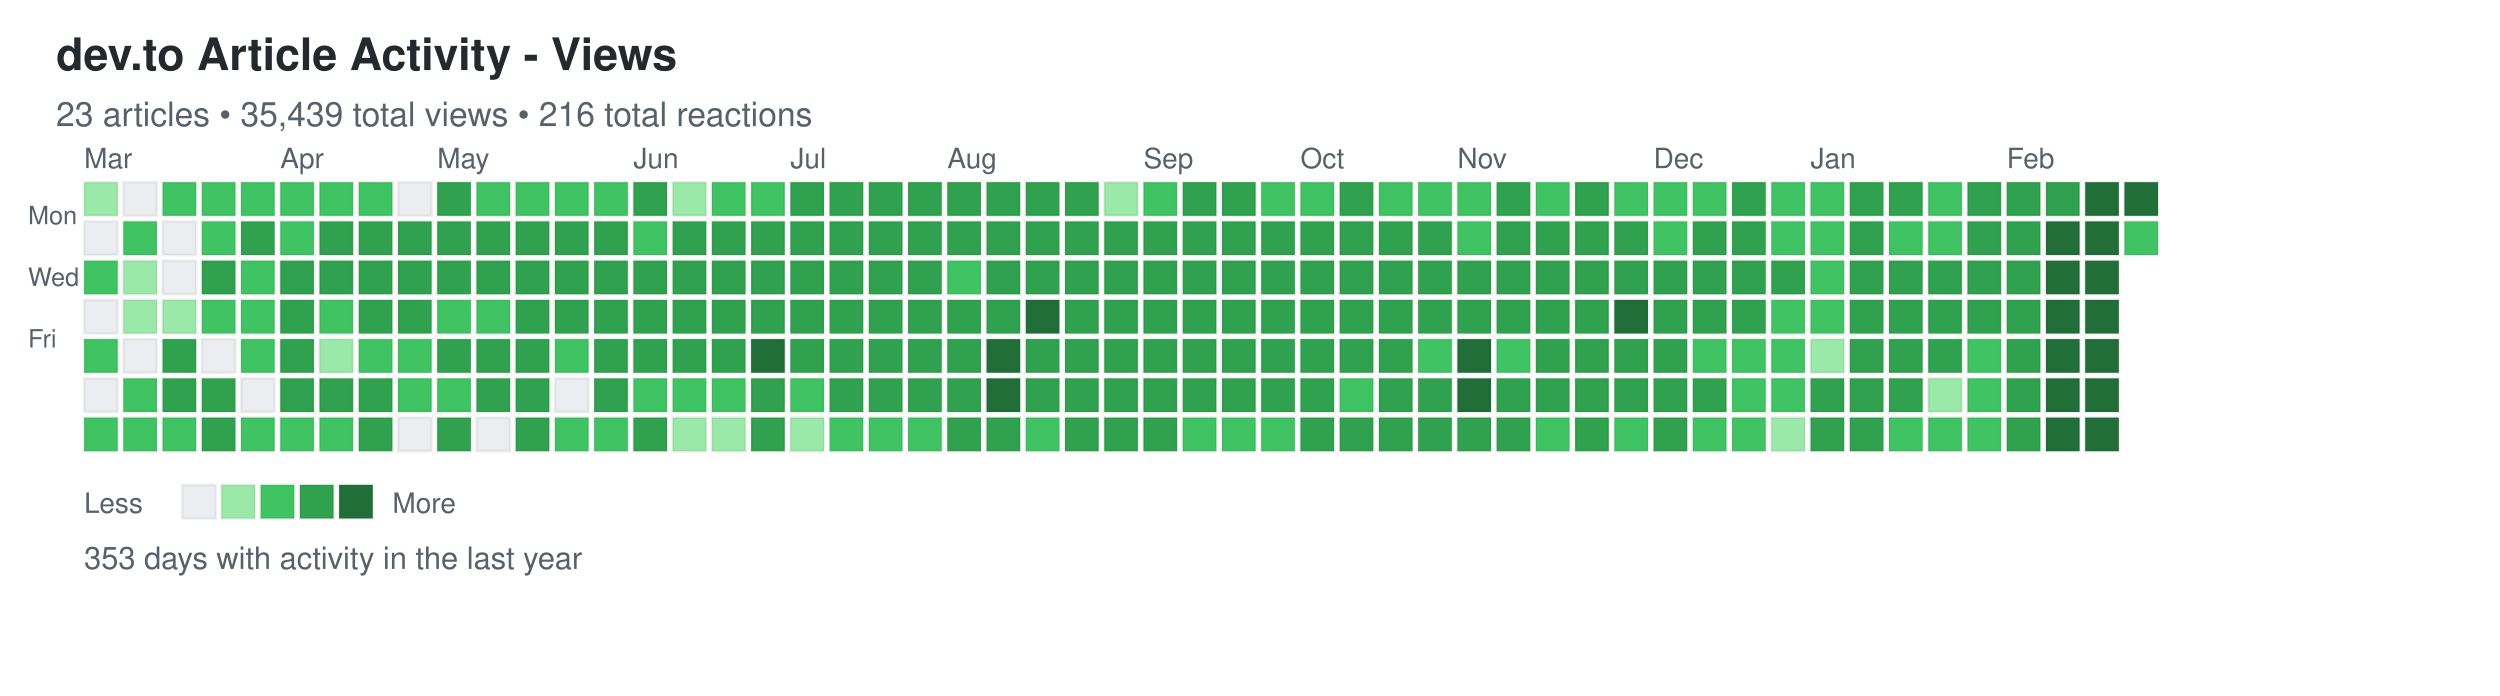
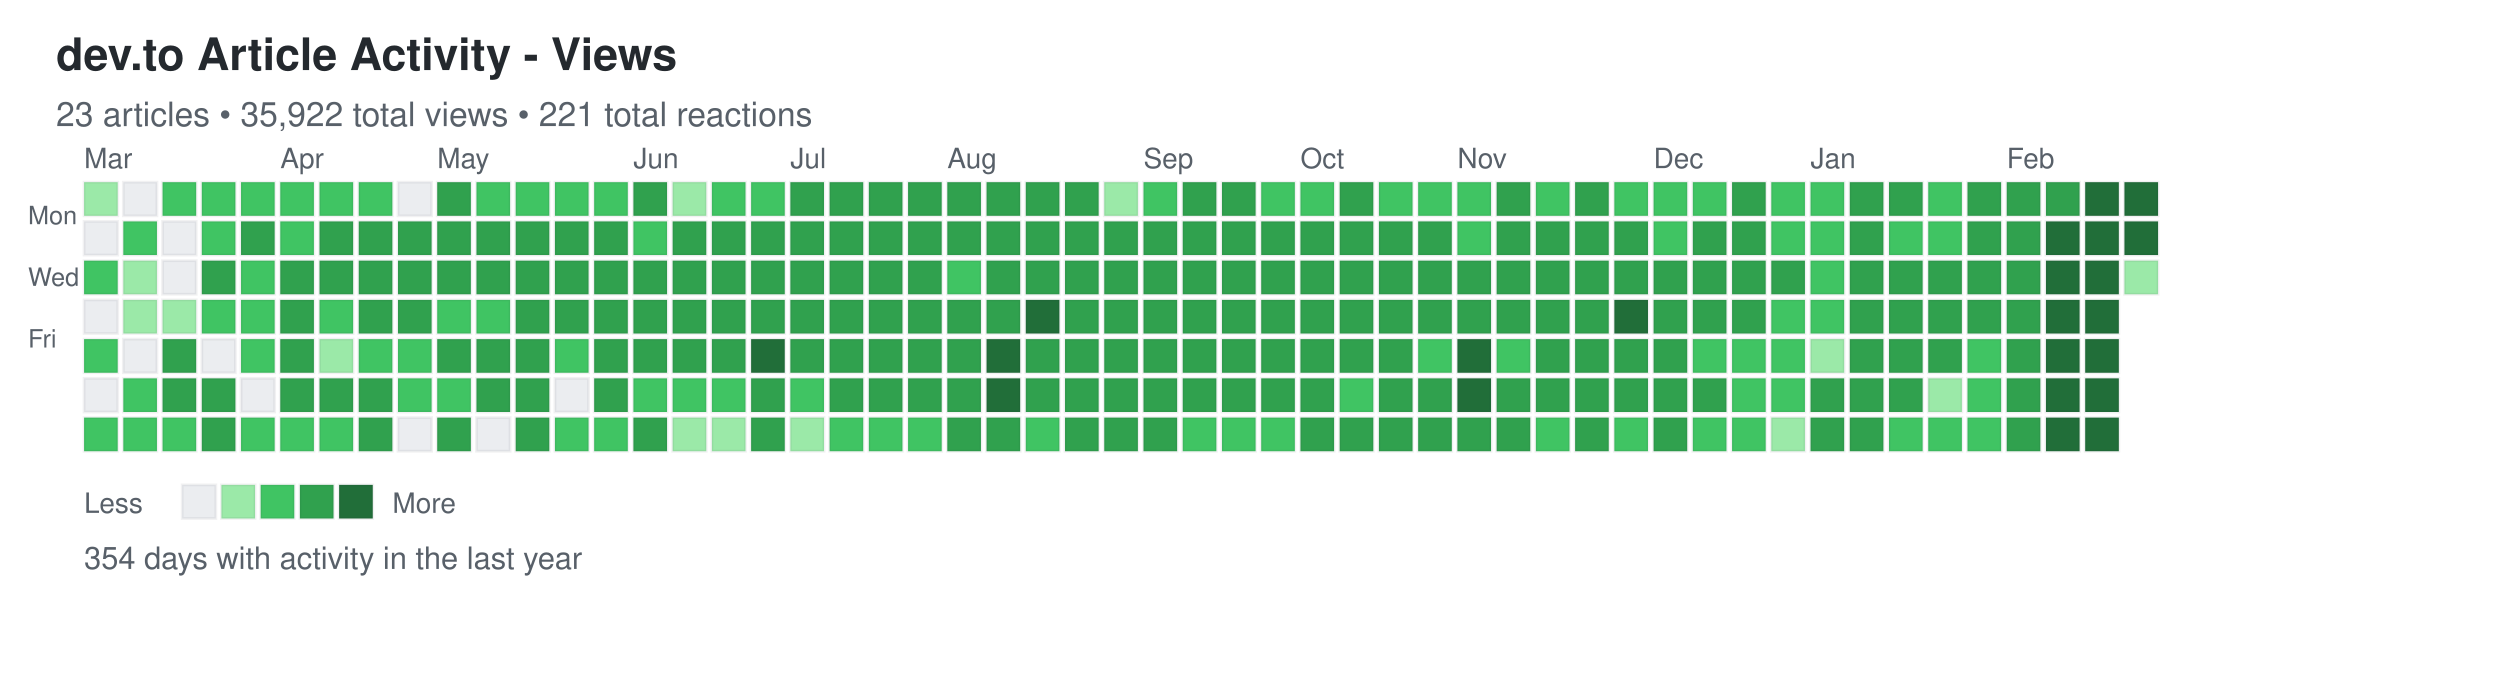
<svg xmlns="http://www.w3.org/2000/svg" width="892" height="248">
  <defs>
    <style>
.day { stroke: rgba(27,31,35,0.06); stroke-width: 1px; cursor: pointer; }
.day:hover { stroke: rgba(27,31,35,0.3); stroke-width: 2px; }
.month-label { font-family: -apple-system, BlinkMacSystemFont, "Segoe UI", Helvetica, Arial, sans-serif; font-size: 10px; fill: #586069; }
.day-label { font-family: -apple-system, BlinkMacSystemFont, "Segoe UI", Helvetica, Arial, sans-serif; font-size: 9px; fill: #586069; }
.title { font-family: -apple-system, BlinkMacSystemFont, "Segoe UI", Helvetica, Arial, sans-serif; font-size: 16px; font-weight: 600; fill: #24292e; }
.subtitle { font-family: -apple-system, BlinkMacSystemFont, "Segoe UI", Helvetica, Arial, sans-serif; font-size: 12px; fill: #586069; }
.stats { font-family: -apple-system, BlinkMacSystemFont, "Segoe UI", Helvetica, Arial, sans-serif; font-size: 11px; fill: #586069; }
.legend-text { font-family: -apple-system, BlinkMacSystemFont, "Segoe UI", Helvetica, Arial, sans-serif; font-size: 10px; fill: #586069; }
</style>
  </defs>
  <text x="20" y="25" class="title">dev.to Article Activity - Views</text>
-   <text x="20" y="45" class="subtitle">23 articles • 35,439 total views • 216 total reactions</text>
+   <text x="20" y="45" class="subtitle">23 articles • 35,922 total views • 221 total reactions</text>
  <text x="10" y="80" class="day-label">Mon</text>
  <text x="10" y="102" class="day-label">Wed</text>
  <text x="10" y="124" class="day-label">Fri</text>
  <rect x="30" y="65" width="12" height="12" fill="#9be9a8" class="day" data-date="2025-02-23" data-level="1" />
  <rect x="30" y="79" width="12" height="12" fill="#ebedf0" class="day" data-date="2025-02-24" data-level="0" />
  <rect x="30" y="93" width="12" height="12" fill="#40c463" class="day" data-date="2025-02-25" data-level="2" />
  <rect x="30" y="107" width="12" height="12" fill="#ebedf0" class="day" data-date="2025-02-26" data-level="0" />
  <rect x="30" y="121" width="12" height="12" fill="#40c463" class="day" data-date="2025-02-27" data-level="2" />
  <rect x="30" y="135" width="12" height="12" fill="#ebedf0" class="day" data-date="2025-02-28" data-level="0" />
  <rect x="30" y="149" width="12" height="12" fill="#40c463" class="day" data-date="2025-03-01" data-level="2" />
  <rect x="44" y="65" width="12" height="12" fill="#ebedf0" class="day" data-date="2025-03-02" data-level="0" />
  <rect x="44" y="79" width="12" height="12" fill="#40c463" class="day" data-date="2025-03-03" data-level="2" />
  <rect x="44" y="93" width="12" height="12" fill="#9be9a8" class="day" data-date="2025-03-04" data-level="1" />
  <rect x="44" y="107" width="12" height="12" fill="#9be9a8" class="day" data-date="2025-03-05" data-level="1" />
  <rect x="44" y="121" width="12" height="12" fill="#ebedf0" class="day" data-date="2025-03-06" data-level="0" />
  <rect x="44" y="135" width="12" height="12" fill="#40c463" class="day" data-date="2025-03-07" data-level="2" />
  <rect x="44" y="149" width="12" height="12" fill="#40c463" class="day" data-date="2025-03-08" data-level="2" />
  <rect x="58" y="65" width="12" height="12" fill="#40c463" class="day" data-date="2025-03-09" data-level="2" />
  <rect x="58" y="79" width="12" height="12" fill="#ebedf0" class="day" data-date="2025-03-10" data-level="0" />
  <rect x="58" y="93" width="12" height="12" fill="#ebedf0" class="day" data-date="2025-03-11" data-level="0" />
  <rect x="58" y="107" width="12" height="12" fill="#9be9a8" class="day" data-date="2025-03-12" data-level="1" />
  <rect x="58" y="121" width="12" height="12" fill="#30a14e" class="day" data-date="2025-03-13" data-level="3" />
  <rect x="58" y="135" width="12" height="12" fill="#30a14e" class="day" data-date="2025-03-14" data-level="3" />
  <rect x="58" y="149" width="12" height="12" fill="#40c463" class="day" data-date="2025-03-15" data-level="2" />
  <rect x="72" y="65" width="12" height="12" fill="#40c463" class="day" data-date="2025-03-16" data-level="2" />
  <rect x="72" y="79" width="12" height="12" fill="#40c463" class="day" data-date="2025-03-17" data-level="2" />
  <rect x="72" y="93" width="12" height="12" fill="#30a14e" class="day" data-date="2025-03-18" data-level="3" />
  <rect x="72" y="107" width="12" height="12" fill="#40c463" class="day" data-date="2025-03-19" data-level="2" />
  <rect x="72" y="121" width="12" height="12" fill="#ebedf0" class="day" data-date="2025-03-20" data-level="0" />
  <rect x="72" y="135" width="12" height="12" fill="#30a14e" class="day" data-date="2025-03-21" data-level="3" />
  <rect x="72" y="149" width="12" height="12" fill="#30a14e" class="day" data-date="2025-03-22" data-level="3" />
  <rect x="86" y="65" width="12" height="12" fill="#40c463" class="day" data-date="2025-03-23" data-level="2" />
  <rect x="86" y="79" width="12" height="12" fill="#30a14e" class="day" data-date="2025-03-24" data-level="3" />
  <rect x="86" y="93" width="12" height="12" fill="#40c463" class="day" data-date="2025-03-25" data-level="2" />
  <rect x="86" y="107" width="12" height="12" fill="#40c463" class="day" data-date="2025-03-26" data-level="2" />
  <rect x="86" y="121" width="12" height="12" fill="#40c463" class="day" data-date="2025-03-27" data-level="2" />
  <rect x="86" y="135" width="12" height="12" fill="#ebedf0" class="day" data-date="2025-03-28" data-level="0" />
  <rect x="86" y="149" width="12" height="12" fill="#40c463" class="day" data-date="2025-03-29" data-level="2" />
  <rect x="100" y="65" width="12" height="12" fill="#40c463" class="day" data-date="2025-03-30" data-level="2" />
  <rect x="100" y="79" width="12" height="12" fill="#40c463" class="day" data-date="2025-03-31" data-level="2" />
  <rect x="100" y="93" width="12" height="12" fill="#30a14e" class="day" data-date="2025-04-01" data-level="3" />
  <rect x="100" y="107" width="12" height="12" fill="#30a14e" class="day" data-date="2025-04-02" data-level="3" />
  <rect x="100" y="121" width="12" height="12" fill="#30a14e" class="day" data-date="2025-04-03" data-level="3" />
  <rect x="100" y="135" width="12" height="12" fill="#30a14e" class="day" data-date="2025-04-04" data-level="3" />
  <rect x="100" y="149" width="12" height="12" fill="#40c463" class="day" data-date="2025-04-05" data-level="2" />
  <rect x="114" y="65" width="12" height="12" fill="#40c463" class="day" data-date="2025-04-06" data-level="2" />
  <rect x="114" y="79" width="12" height="12" fill="#30a14e" class="day" data-date="2025-04-07" data-level="3" />
  <rect x="114" y="93" width="12" height="12" fill="#30a14e" class="day" data-date="2025-04-08" data-level="3" />
  <rect x="114" y="107" width="12" height="12" fill="#40c463" class="day" data-date="2025-04-09" data-level="2" />
  <rect x="114" y="121" width="12" height="12" fill="#9be9a8" class="day" data-date="2025-04-10" data-level="1" />
  <rect x="114" y="135" width="12" height="12" fill="#30a14e" class="day" data-date="2025-04-11" data-level="3" />
  <rect x="114" y="149" width="12" height="12" fill="#40c463" class="day" data-date="2025-04-12" data-level="2" />
  <rect x="128" y="65" width="12" height="12" fill="#40c463" class="day" data-date="2025-04-13" data-level="2" />
  <rect x="128" y="79" width="12" height="12" fill="#30a14e" class="day" data-date="2025-04-14" data-level="3" />
  <rect x="128" y="93" width="12" height="12" fill="#30a14e" class="day" data-date="2025-04-15" data-level="3" />
  <rect x="128" y="107" width="12" height="12" fill="#30a14e" class="day" data-date="2025-04-16" data-level="3" />
  <rect x="128" y="121" width="12" height="12" fill="#40c463" class="day" data-date="2025-04-17" data-level="2" />
  <rect x="128" y="135" width="12" height="12" fill="#30a14e" class="day" data-date="2025-04-18" data-level="3" />
  <rect x="128" y="149" width="12" height="12" fill="#30a14e" class="day" data-date="2025-04-19" data-level="3" />
  <rect x="142" y="65" width="12" height="12" fill="#ebedf0" class="day" data-date="2025-04-20" data-level="0" />
  <rect x="142" y="79" width="12" height="12" fill="#30a14e" class="day" data-date="2025-04-21" data-level="3" />
  <rect x="142" y="93" width="12" height="12" fill="#30a14e" class="day" data-date="2025-04-22" data-level="3" />
  <rect x="142" y="107" width="12" height="12" fill="#30a14e" class="day" data-date="2025-04-23" data-level="3" />
  <rect x="142" y="121" width="12" height="12" fill="#40c463" class="day" data-date="2025-04-24" data-level="2" />
  <rect x="142" y="135" width="12" height="12" fill="#40c463" class="day" data-date="2025-04-25" data-level="2" />
  <rect x="142" y="149" width="12" height="12" fill="#ebedf0" class="day" data-date="2025-04-26" data-level="0" />
  <rect x="156" y="65" width="12" height="12" fill="#30a14e" class="day" data-date="2025-04-27" data-level="3" />
  <rect x="156" y="79" width="12" height="12" fill="#30a14e" class="day" data-date="2025-04-28" data-level="3" />
  <rect x="156" y="93" width="12" height="12" fill="#30a14e" class="day" data-date="2025-04-29" data-level="3" />
  <rect x="156" y="107" width="12" height="12" fill="#40c463" class="day" data-date="2025-04-30" data-level="2" />
  <rect x="156" y="121" width="12" height="12" fill="#30a14e" class="day" data-date="2025-05-01" data-level="3" />
  <rect x="156" y="135" width="12" height="12" fill="#40c463" class="day" data-date="2025-05-02" data-level="2" />
  <rect x="156" y="149" width="12" height="12" fill="#30a14e" class="day" data-date="2025-05-03" data-level="3" />
  <rect x="170" y="65" width="12" height="12" fill="#40c463" class="day" data-date="2025-05-04" data-level="2" />
  <rect x="170" y="79" width="12" height="12" fill="#30a14e" class="day" data-date="2025-05-05" data-level="3" />
  <rect x="170" y="93" width="12" height="12" fill="#30a14e" class="day" data-date="2025-05-06" data-level="3" />
  <rect x="170" y="107" width="12" height="12" fill="#40c463" class="day" data-date="2025-05-07" data-level="2" />
  <rect x="170" y="121" width="12" height="12" fill="#30a14e" class="day" data-date="2025-05-08" data-level="3" />
  <rect x="170" y="135" width="12" height="12" fill="#30a14e" class="day" data-date="2025-05-09" data-level="3" />
  <rect x="170" y="149" width="12" height="12" fill="#ebedf0" class="day" data-date="2025-05-10" data-level="0" />
  <rect x="184" y="65" width="12" height="12" fill="#40c463" class="day" data-date="2025-05-11" data-level="2" />
  <rect x="184" y="79" width="12" height="12" fill="#30a14e" class="day" data-date="2025-05-12" data-level="3" />
  <rect x="184" y="93" width="12" height="12" fill="#30a14e" class="day" data-date="2025-05-13" data-level="3" />
  <rect x="184" y="107" width="12" height="12" fill="#30a14e" class="day" data-date="2025-05-14" data-level="3" />
  <rect x="184" y="121" width="12" height="12" fill="#30a14e" class="day" data-date="2025-05-15" data-level="3" />
  <rect x="184" y="135" width="12" height="12" fill="#30a14e" class="day" data-date="2025-05-16" data-level="3" />
  <rect x="184" y="149" width="12" height="12" fill="#30a14e" class="day" data-date="2025-05-17" data-level="3" />
  <rect x="198" y="65" width="12" height="12" fill="#40c463" class="day" data-date="2025-05-18" data-level="2" />
  <rect x="198" y="79" width="12" height="12" fill="#30a14e" class="day" data-date="2025-05-19" data-level="3" />
  <rect x="198" y="93" width="12" height="12" fill="#30a14e" class="day" data-date="2025-05-20" data-level="3" />
  <rect x="198" y="107" width="12" height="12" fill="#30a14e" class="day" data-date="2025-05-21" data-level="3" />
  <rect x="198" y="121" width="12" height="12" fill="#40c463" class="day" data-date="2025-05-22" data-level="2" />
  <rect x="198" y="135" width="12" height="12" fill="#ebedf0" class="day" data-date="2025-05-23" data-level="0" />
  <rect x="198" y="149" width="12" height="12" fill="#40c463" class="day" data-date="2025-05-24" data-level="2" />
  <rect x="212" y="65" width="12" height="12" fill="#40c463" class="day" data-date="2025-05-25" data-level="2" />
  <rect x="212" y="79" width="12" height="12" fill="#30a14e" class="day" data-date="2025-05-26" data-level="3" />
  <rect x="212" y="93" width="12" height="12" fill="#30a14e" class="day" data-date="2025-05-27" data-level="3" />
  <rect x="212" y="107" width="12" height="12" fill="#30a14e" class="day" data-date="2025-05-28" data-level="3" />
  <rect x="212" y="121" width="12" height="12" fill="#30a14e" class="day" data-date="2025-05-29" data-level="3" />
  <rect x="212" y="135" width="12" height="12" fill="#30a14e" class="day" data-date="2025-05-30" data-level="3" />
  <rect x="212" y="149" width="12" height="12" fill="#40c463" class="day" data-date="2025-05-31" data-level="2" />
  <rect x="226" y="65" width="12" height="12" fill="#30a14e" class="day" data-date="2025-06-01" data-level="3" />
  <rect x="226" y="79" width="12" height="12" fill="#40c463" class="day" data-date="2025-06-02" data-level="2" />
  <rect x="226" y="93" width="12" height="12" fill="#30a14e" class="day" data-date="2025-06-03" data-level="3" />
  <rect x="226" y="107" width="12" height="12" fill="#30a14e" class="day" data-date="2025-06-04" data-level="3" />
  <rect x="226" y="121" width="12" height="12" fill="#30a14e" class="day" data-date="2025-06-05" data-level="3" />
  <rect x="226" y="135" width="12" height="12" fill="#40c463" class="day" data-date="2025-06-06" data-level="2" />
  <rect x="226" y="149" width="12" height="12" fill="#30a14e" class="day" data-date="2025-06-07" data-level="3" />
  <rect x="240" y="65" width="12" height="12" fill="#9be9a8" class="day" data-date="2025-06-08" data-level="1" />
  <rect x="240" y="79" width="12" height="12" fill="#30a14e" class="day" data-date="2025-06-09" data-level="3" />
  <rect x="240" y="93" width="12" height="12" fill="#30a14e" class="day" data-date="2025-06-10" data-level="3" />
  <rect x="240" y="107" width="12" height="12" fill="#30a14e" class="day" data-date="2025-06-11" data-level="3" />
  <rect x="240" y="121" width="12" height="12" fill="#30a14e" class="day" data-date="2025-06-12" data-level="3" />
  <rect x="240" y="135" width="12" height="12" fill="#40c463" class="day" data-date="2025-06-13" data-level="2" />
  <rect x="240" y="149" width="12" height="12" fill="#9be9a8" class="day" data-date="2025-06-14" data-level="1" />
  <rect x="254" y="65" width="12" height="12" fill="#40c463" class="day" data-date="2025-06-15" data-level="2" />
  <rect x="254" y="79" width="12" height="12" fill="#30a14e" class="day" data-date="2025-06-16" data-level="3" />
  <rect x="254" y="93" width="12" height="12" fill="#30a14e" class="day" data-date="2025-06-17" data-level="3" />
  <rect x="254" y="107" width="12" height="12" fill="#30a14e" class="day" data-date="2025-06-18" data-level="3" />
  <rect x="254" y="121" width="12" height="12" fill="#30a14e" class="day" data-date="2025-06-19" data-level="3" />
  <rect x="254" y="135" width="12" height="12" fill="#40c463" class="day" data-date="2025-06-20" data-level="2" />
  <rect x="254" y="149" width="12" height="12" fill="#9be9a8" class="day" data-date="2025-06-21" data-level="1" />
  <rect x="268" y="65" width="12" height="12" fill="#40c463" class="day" data-date="2025-06-22" data-level="2" />
  <rect x="268" y="79" width="12" height="12" fill="#30a14e" class="day" data-date="2025-06-23" data-level="3" />
  <rect x="268" y="93" width="12" height="12" fill="#30a14e" class="day" data-date="2025-06-24" data-level="3" />
  <rect x="268" y="107" width="12" height="12" fill="#30a14e" class="day" data-date="2025-06-25" data-level="3" />
  <rect x="268" y="121" width="12" height="12" fill="#216e39" class="day" data-date="2025-06-26" data-level="4" />
  <rect x="268" y="135" width="12" height="12" fill="#30a14e" class="day" data-date="2025-06-27" data-level="3" />
  <rect x="268" y="149" width="12" height="12" fill="#30a14e" class="day" data-date="2025-06-28" data-level="3" />
  <rect x="282" y="65" width="12" height="12" fill="#30a14e" class="day" data-date="2025-06-29" data-level="3" />
  <rect x="282" y="79" width="12" height="12" fill="#30a14e" class="day" data-date="2025-06-30" data-level="3" />
  <rect x="282" y="93" width="12" height="12" fill="#30a14e" class="day" data-date="2025-07-01" data-level="3" />
  <rect x="282" y="107" width="12" height="12" fill="#30a14e" class="day" data-date="2025-07-02" data-level="3" />
  <rect x="282" y="121" width="12" height="12" fill="#30a14e" class="day" data-date="2025-07-03" data-level="3" />
  <rect x="282" y="135" width="12" height="12" fill="#40c463" class="day" data-date="2025-07-04" data-level="2" />
  <rect x="282" y="149" width="12" height="12" fill="#9be9a8" class="day" data-date="2025-07-05" data-level="1" />
  <rect x="296" y="65" width="12" height="12" fill="#30a14e" class="day" data-date="2025-07-06" data-level="3" />
  <rect x="296" y="79" width="12" height="12" fill="#30a14e" class="day" data-date="2025-07-07" data-level="3" />
  <rect x="296" y="93" width="12" height="12" fill="#30a14e" class="day" data-date="2025-07-08" data-level="3" />
  <rect x="296" y="107" width="12" height="12" fill="#30a14e" class="day" data-date="2025-07-09" data-level="3" />
  <rect x="296" y="121" width="12" height="12" fill="#30a14e" class="day" data-date="2025-07-10" data-level="3" />
  <rect x="296" y="135" width="12" height="12" fill="#30a14e" class="day" data-date="2025-07-11" data-level="3" />
  <rect x="296" y="149" width="12" height="12" fill="#40c463" class="day" data-date="2025-07-12" data-level="2" />
  <rect x="310" y="65" width="12" height="12" fill="#30a14e" class="day" data-date="2025-07-13" data-level="3" />
  <rect x="310" y="79" width="12" height="12" fill="#30a14e" class="day" data-date="2025-07-14" data-level="3" />
  <rect x="310" y="93" width="12" height="12" fill="#30a14e" class="day" data-date="2025-07-15" data-level="3" />
  <rect x="310" y="107" width="12" height="12" fill="#30a14e" class="day" data-date="2025-07-16" data-level="3" />
  <rect x="310" y="121" width="12" height="12" fill="#30a14e" class="day" data-date="2025-07-17" data-level="3" />
  <rect x="310" y="135" width="12" height="12" fill="#30a14e" class="day" data-date="2025-07-18" data-level="3" />
  <rect x="310" y="149" width="12" height="12" fill="#40c463" class="day" data-date="2025-07-19" data-level="2" />
  <rect x="324" y="65" width="12" height="12" fill="#30a14e" class="day" data-date="2025-07-20" data-level="3" />
  <rect x="324" y="79" width="12" height="12" fill="#30a14e" class="day" data-date="2025-07-21" data-level="3" />
  <rect x="324" y="93" width="12" height="12" fill="#30a14e" class="day" data-date="2025-07-22" data-level="3" />
  <rect x="324" y="107" width="12" height="12" fill="#30a14e" class="day" data-date="2025-07-23" data-level="3" />
  <rect x="324" y="121" width="12" height="12" fill="#30a14e" class="day" data-date="2025-07-24" data-level="3" />
  <rect x="324" y="135" width="12" height="12" fill="#30a14e" class="day" data-date="2025-07-25" data-level="3" />
  <rect x="324" y="149" width="12" height="12" fill="#40c463" class="day" data-date="2025-07-26" data-level="2" />
  <rect x="338" y="65" width="12" height="12" fill="#30a14e" class="day" data-date="2025-07-27" data-level="3" />
  <rect x="338" y="79" width="12" height="12" fill="#30a14e" class="day" data-date="2025-07-28" data-level="3" />
  <rect x="338" y="93" width="12" height="12" fill="#40c463" class="day" data-date="2025-07-29" data-level="2" />
  <rect x="338" y="107" width="12" height="12" fill="#30a14e" class="day" data-date="2025-07-30" data-level="3" />
  <rect x="338" y="121" width="12" height="12" fill="#30a14e" class="day" data-date="2025-07-31" data-level="3" />
  <rect x="338" y="135" width="12" height="12" fill="#30a14e" class="day" data-date="2025-08-01" data-level="3" />
  <rect x="338" y="149" width="12" height="12" fill="#30a14e" class="day" data-date="2025-08-02" data-level="3" />
  <rect x="352" y="65" width="12" height="12" fill="#30a14e" class="day" data-date="2025-08-03" data-level="3" />
  <rect x="352" y="79" width="12" height="12" fill="#30a14e" class="day" data-date="2025-08-04" data-level="3" />
  <rect x="352" y="93" width="12" height="12" fill="#30a14e" class="day" data-date="2025-08-05" data-level="3" />
  <rect x="352" y="107" width="12" height="12" fill="#30a14e" class="day" data-date="2025-08-06" data-level="3" />
  <rect x="352" y="121" width="12" height="12" fill="#216e39" class="day" data-date="2025-08-07" data-level="4" />
  <rect x="352" y="135" width="12" height="12" fill="#216e39" class="day" data-date="2025-08-08" data-level="4" />
  <rect x="352" y="149" width="12" height="12" fill="#30a14e" class="day" data-date="2025-08-09" data-level="3" />
  <rect x="366" y="65" width="12" height="12" fill="#30a14e" class="day" data-date="2025-08-10" data-level="3" />
  <rect x="366" y="79" width="12" height="12" fill="#30a14e" class="day" data-date="2025-08-11" data-level="3" />
  <rect x="366" y="93" width="12" height="12" fill="#30a14e" class="day" data-date="2025-08-12" data-level="3" />
  <rect x="366" y="107" width="12" height="12" fill="#216e39" class="day" data-date="2025-08-13" data-level="4" />
  <rect x="366" y="121" width="12" height="12" fill="#30a14e" class="day" data-date="2025-08-14" data-level="3" />
  <rect x="366" y="135" width="12" height="12" fill="#30a14e" class="day" data-date="2025-08-15" data-level="3" />
  <rect x="366" y="149" width="12" height="12" fill="#40c463" class="day" data-date="2025-08-16" data-level="2" />
  <rect x="380" y="65" width="12" height="12" fill="#30a14e" class="day" data-date="2025-08-17" data-level="3" />
  <rect x="380" y="79" width="12" height="12" fill="#30a14e" class="day" data-date="2025-08-18" data-level="3" />
  <rect x="380" y="93" width="12" height="12" fill="#30a14e" class="day" data-date="2025-08-19" data-level="3" />
  <rect x="380" y="107" width="12" height="12" fill="#30a14e" class="day" data-date="2025-08-20" data-level="3" />
  <rect x="380" y="121" width="12" height="12" fill="#30a14e" class="day" data-date="2025-08-21" data-level="3" />
  <rect x="380" y="135" width="12" height="12" fill="#30a14e" class="day" data-date="2025-08-22" data-level="3" />
  <rect x="380" y="149" width="12" height="12" fill="#30a14e" class="day" data-date="2025-08-23" data-level="3" />
  <rect x="394" y="65" width="12" height="12" fill="#9be9a8" class="day" data-date="2025-08-24" data-level="1" />
  <rect x="394" y="79" width="12" height="12" fill="#30a14e" class="day" data-date="2025-08-25" data-level="3" />
  <rect x="394" y="93" width="12" height="12" fill="#30a14e" class="day" data-date="2025-08-26" data-level="3" />
  <rect x="394" y="107" width="12" height="12" fill="#30a14e" class="day" data-date="2025-08-27" data-level="3" />
  <rect x="394" y="121" width="12" height="12" fill="#30a14e" class="day" data-date="2025-08-28" data-level="3" />
  <rect x="394" y="135" width="12" height="12" fill="#30a14e" class="day" data-date="2025-08-29" data-level="3" />
  <rect x="394" y="149" width="12" height="12" fill="#30a14e" class="day" data-date="2025-08-30" data-level="3" />
  <rect x="408" y="65" width="12" height="12" fill="#40c463" class="day" data-date="2025-08-31" data-level="2" />
  <rect x="408" y="79" width="12" height="12" fill="#30a14e" class="day" data-date="2025-09-01" data-level="3" />
  <rect x="408" y="93" width="12" height="12" fill="#30a14e" class="day" data-date="2025-09-02" data-level="3" />
  <rect x="408" y="107" width="12" height="12" fill="#30a14e" class="day" data-date="2025-09-03" data-level="3" />
  <rect x="408" y="121" width="12" height="12" fill="#30a14e" class="day" data-date="2025-09-04" data-level="3" />
  <rect x="408" y="135" width="12" height="12" fill="#30a14e" class="day" data-date="2025-09-05" data-level="3" />
  <rect x="408" y="149" width="12" height="12" fill="#30a14e" class="day" data-date="2025-09-06" data-level="3" />
  <rect x="422" y="65" width="12" height="12" fill="#30a14e" class="day" data-date="2025-09-07" data-level="3" />
  <rect x="422" y="79" width="12" height="12" fill="#30a14e" class="day" data-date="2025-09-08" data-level="3" />
  <rect x="422" y="93" width="12" height="12" fill="#30a14e" class="day" data-date="2025-09-09" data-level="3" />
  <rect x="422" y="107" width="12" height="12" fill="#30a14e" class="day" data-date="2025-09-10" data-level="3" />
  <rect x="422" y="121" width="12" height="12" fill="#30a14e" class="day" data-date="2025-09-11" data-level="3" />
  <rect x="422" y="135" width="12" height="12" fill="#30a14e" class="day" data-date="2025-09-12" data-level="3" />
  <rect x="422" y="149" width="12" height="12" fill="#40c463" class="day" data-date="2025-09-13" data-level="2" />
  <rect x="436" y="65" width="12" height="12" fill="#30a14e" class="day" data-date="2025-09-14" data-level="3" />
  <rect x="436" y="79" width="12" height="12" fill="#30a14e" class="day" data-date="2025-09-15" data-level="3" />
  <rect x="436" y="93" width="12" height="12" fill="#30a14e" class="day" data-date="2025-09-16" data-level="3" />
  <rect x="436" y="107" width="12" height="12" fill="#30a14e" class="day" data-date="2025-09-17" data-level="3" />
  <rect x="436" y="121" width="12" height="12" fill="#30a14e" class="day" data-date="2025-09-18" data-level="3" />
  <rect x="436" y="135" width="12" height="12" fill="#30a14e" class="day" data-date="2025-09-19" data-level="3" />
  <rect x="436" y="149" width="12" height="12" fill="#40c463" class="day" data-date="2025-09-20" data-level="2" />
  <rect x="450" y="65" width="12" height="12" fill="#40c463" class="day" data-date="2025-09-21" data-level="2" />
  <rect x="450" y="79" width="12" height="12" fill="#30a14e" class="day" data-date="2025-09-22" data-level="3" />
  <rect x="450" y="93" width="12" height="12" fill="#30a14e" class="day" data-date="2025-09-23" data-level="3" />
  <rect x="450" y="107" width="12" height="12" fill="#30a14e" class="day" data-date="2025-09-24" data-level="3" />
  <rect x="450" y="121" width="12" height="12" fill="#30a14e" class="day" data-date="2025-09-25" data-level="3" />
  <rect x="450" y="135" width="12" height="12" fill="#30a14e" class="day" data-date="2025-09-26" data-level="3" />
  <rect x="450" y="149" width="12" height="12" fill="#40c463" class="day" data-date="2025-09-27" data-level="2" />
  <rect x="464" y="65" width="12" height="12" fill="#40c463" class="day" data-date="2025-09-28" data-level="2" />
  <rect x="464" y="79" width="12" height="12" fill="#30a14e" class="day" data-date="2025-09-29" data-level="3" />
  <rect x="464" y="93" width="12" height="12" fill="#30a14e" class="day" data-date="2025-09-30" data-level="3" />
  <rect x="464" y="107" width="12" height="12" fill="#30a14e" class="day" data-date="2025-10-01" data-level="3" />
  <rect x="464" y="121" width="12" height="12" fill="#30a14e" class="day" data-date="2025-10-02" data-level="3" />
  <rect x="464" y="135" width="12" height="12" fill="#30a14e" class="day" data-date="2025-10-03" data-level="3" />
  <rect x="464" y="149" width="12" height="12" fill="#30a14e" class="day" data-date="2025-10-04" data-level="3" />
  <rect x="478" y="65" width="12" height="12" fill="#30a14e" class="day" data-date="2025-10-05" data-level="3" />
  <rect x="478" y="79" width="12" height="12" fill="#30a14e" class="day" data-date="2025-10-06" data-level="3" />
  <rect x="478" y="93" width="12" height="12" fill="#30a14e" class="day" data-date="2025-10-07" data-level="3" />
  <rect x="478" y="107" width="12" height="12" fill="#30a14e" class="day" data-date="2025-10-08" data-level="3" />
  <rect x="478" y="121" width="12" height="12" fill="#30a14e" class="day" data-date="2025-10-09" data-level="3" />
  <rect x="478" y="135" width="12" height="12" fill="#40c463" class="day" data-date="2025-10-10" data-level="2" />
  <rect x="478" y="149" width="12" height="12" fill="#30a14e" class="day" data-date="2025-10-11" data-level="3" />
  <rect x="492" y="65" width="12" height="12" fill="#40c463" class="day" data-date="2025-10-12" data-level="2" />
  <rect x="492" y="79" width="12" height="12" fill="#30a14e" class="day" data-date="2025-10-13" data-level="3" />
  <rect x="492" y="93" width="12" height="12" fill="#30a14e" class="day" data-date="2025-10-14" data-level="3" />
  <rect x="492" y="107" width="12" height="12" fill="#30a14e" class="day" data-date="2025-10-15" data-level="3" />
  <rect x="492" y="121" width="12" height="12" fill="#30a14e" class="day" data-date="2025-10-16" data-level="3" />
  <rect x="492" y="135" width="12" height="12" fill="#30a14e" class="day" data-date="2025-10-17" data-level="3" />
  <rect x="492" y="149" width="12" height="12" fill="#30a14e" class="day" data-date="2025-10-18" data-level="3" />
  <rect x="506" y="65" width="12" height="12" fill="#40c463" class="day" data-date="2025-10-19" data-level="2" />
  <rect x="506" y="79" width="12" height="12" fill="#30a14e" class="day" data-date="2025-10-20" data-level="3" />
  <rect x="506" y="93" width="12" height="12" fill="#30a14e" class="day" data-date="2025-10-21" data-level="3" />
  <rect x="506" y="107" width="12" height="12" fill="#30a14e" class="day" data-date="2025-10-22" data-level="3" />
  <rect x="506" y="121" width="12" height="12" fill="#40c463" class="day" data-date="2025-10-23" data-level="2" />
  <rect x="506" y="135" width="12" height="12" fill="#30a14e" class="day" data-date="2025-10-24" data-level="3" />
  <rect x="506" y="149" width="12" height="12" fill="#30a14e" class="day" data-date="2025-10-25" data-level="3" />
  <rect x="520" y="65" width="12" height="12" fill="#40c463" class="day" data-date="2025-10-26" data-level="2" />
  <rect x="520" y="79" width="12" height="12" fill="#40c463" class="day" data-date="2025-10-27" data-level="2" />
  <rect x="520" y="93" width="12" height="12" fill="#30a14e" class="day" data-date="2025-10-28" data-level="3" />
  <rect x="520" y="107" width="12" height="12" fill="#30a14e" class="day" data-date="2025-10-29" data-level="3" />
  <rect x="520" y="121" width="12" height="12" fill="#216e39" class="day" data-date="2025-10-30" data-level="4" />
  <rect x="520" y="135" width="12" height="12" fill="#216e39" class="day" data-date="2025-10-31" data-level="4" />
  <rect x="520" y="149" width="12" height="12" fill="#30a14e" class="day" data-date="2025-11-01" data-level="3" />
  <rect x="534" y="65" width="12" height="12" fill="#30a14e" class="day" data-date="2025-11-02" data-level="3" />
  <rect x="534" y="79" width="12" height="12" fill="#30a14e" class="day" data-date="2025-11-03" data-level="3" />
  <rect x="534" y="93" width="12" height="12" fill="#30a14e" class="day" data-date="2025-11-04" data-level="3" />
  <rect x="534" y="107" width="12" height="12" fill="#30a14e" class="day" data-date="2025-11-05" data-level="3" />
  <rect x="534" y="121" width="12" height="12" fill="#40c463" class="day" data-date="2025-11-06" data-level="2" />
  <rect x="534" y="135" width="12" height="12" fill="#30a14e" class="day" data-date="2025-11-07" data-level="3" />
  <rect x="534" y="149" width="12" height="12" fill="#30a14e" class="day" data-date="2025-11-08" data-level="3" />
  <rect x="548" y="65" width="12" height="12" fill="#40c463" class="day" data-date="2025-11-09" data-level="2" />
  <rect x="548" y="79" width="12" height="12" fill="#30a14e" class="day" data-date="2025-11-10" data-level="3" />
  <rect x="548" y="93" width="12" height="12" fill="#30a14e" class="day" data-date="2025-11-11" data-level="3" />
  <rect x="548" y="107" width="12" height="12" fill="#30a14e" class="day" data-date="2025-11-12" data-level="3" />
  <rect x="548" y="121" width="12" height="12" fill="#30a14e" class="day" data-date="2025-11-13" data-level="3" />
  <rect x="548" y="135" width="12" height="12" fill="#30a14e" class="day" data-date="2025-11-14" data-level="3" />
  <rect x="548" y="149" width="12" height="12" fill="#40c463" class="day" data-date="2025-11-15" data-level="2" />
  <rect x="562" y="65" width="12" height="12" fill="#30a14e" class="day" data-date="2025-11-16" data-level="3" />
  <rect x="562" y="79" width="12" height="12" fill="#30a14e" class="day" data-date="2025-11-17" data-level="3" />
  <rect x="562" y="93" width="12" height="12" fill="#30a14e" class="day" data-date="2025-11-18" data-level="3" />
  <rect x="562" y="107" width="12" height="12" fill="#30a14e" class="day" data-date="2025-11-19" data-level="3" />
  <rect x="562" y="121" width="12" height="12" fill="#30a14e" class="day" data-date="2025-11-20" data-level="3" />
  <rect x="562" y="135" width="12" height="12" fill="#30a14e" class="day" data-date="2025-11-21" data-level="3" />
  <rect x="562" y="149" width="12" height="12" fill="#30a14e" class="day" data-date="2025-11-22" data-level="3" />
  <rect x="576" y="65" width="12" height="12" fill="#40c463" class="day" data-date="2025-11-23" data-level="2" />
  <rect x="576" y="79" width="12" height="12" fill="#30a14e" class="day" data-date="2025-11-24" data-level="3" />
  <rect x="576" y="93" width="12" height="12" fill="#30a14e" class="day" data-date="2025-11-25" data-level="3" />
  <rect x="576" y="107" width="12" height="12" fill="#216e39" class="day" data-date="2025-11-26" data-level="4" />
  <rect x="576" y="121" width="12" height="12" fill="#30a14e" class="day" data-date="2025-11-27" data-level="3" />
  <rect x="576" y="135" width="12" height="12" fill="#30a14e" class="day" data-date="2025-11-28" data-level="3" />
  <rect x="576" y="149" width="12" height="12" fill="#40c463" class="day" data-date="2025-11-29" data-level="2" />
  <rect x="590" y="65" width="12" height="12" fill="#40c463" class="day" data-date="2025-11-30" data-level="2" />
  <rect x="590" y="79" width="12" height="12" fill="#40c463" class="day" data-date="2025-12-01" data-level="2" />
  <rect x="590" y="93" width="12" height="12" fill="#30a14e" class="day" data-date="2025-12-02" data-level="3" />
  <rect x="590" y="107" width="12" height="12" fill="#30a14e" class="day" data-date="2025-12-03" data-level="3" />
  <rect x="590" y="121" width="12" height="12" fill="#30a14e" class="day" data-date="2025-12-04" data-level="3" />
  <rect x="590" y="135" width="12" height="12" fill="#30a14e" class="day" data-date="2025-12-05" data-level="3" />
  <rect x="590" y="149" width="12" height="12" fill="#30a14e" class="day" data-date="2025-12-06" data-level="3" />
  <rect x="604" y="65" width="12" height="12" fill="#40c463" class="day" data-date="2025-12-07" data-level="2" />
  <rect x="604" y="79" width="12" height="12" fill="#30a14e" class="day" data-date="2025-12-08" data-level="3" />
  <rect x="604" y="93" width="12" height="12" fill="#30a14e" class="day" data-date="2025-12-09" data-level="3" />
  <rect x="604" y="107" width="12" height="12" fill="#30a14e" class="day" data-date="2025-12-10" data-level="3" />
  <rect x="604" y="121" width="12" height="12" fill="#40c463" class="day" data-date="2025-12-11" data-level="2" />
  <rect x="604" y="135" width="12" height="12" fill="#30a14e" class="day" data-date="2025-12-12" data-level="3" />
  <rect x="604" y="149" width="12" height="12" fill="#40c463" class="day" data-date="2025-12-13" data-level="2" />
  <rect x="618" y="65" width="12" height="12" fill="#30a14e" class="day" data-date="2025-12-14" data-level="3" />
  <rect x="618" y="79" width="12" height="12" fill="#30a14e" class="day" data-date="2025-12-15" data-level="3" />
  <rect x="618" y="93" width="12" height="12" fill="#30a14e" class="day" data-date="2025-12-16" data-level="3" />
  <rect x="618" y="107" width="12" height="12" fill="#30a14e" class="day" data-date="2025-12-17" data-level="3" />
  <rect x="618" y="121" width="12" height="12" fill="#40c463" class="day" data-date="2025-12-18" data-level="2" />
  <rect x="618" y="135" width="12" height="12" fill="#40c463" class="day" data-date="2025-12-19" data-level="2" />
  <rect x="618" y="149" width="12" height="12" fill="#40c463" class="day" data-date="2025-12-20" data-level="2" />
  <rect x="632" y="65" width="12" height="12" fill="#40c463" class="day" data-date="2025-12-21" data-level="2" />
  <rect x="632" y="79" width="12" height="12" fill="#40c463" class="day" data-date="2025-12-22" data-level="2" />
  <rect x="632" y="93" width="12" height="12" fill="#30a14e" class="day" data-date="2025-12-23" data-level="3" />
  <rect x="632" y="107" width="12" height="12" fill="#40c463" class="day" data-date="2025-12-24" data-level="2" />
  <rect x="632" y="121" width="12" height="12" fill="#40c463" class="day" data-date="2025-12-25" data-level="2" />
  <rect x="632" y="135" width="12" height="12" fill="#40c463" class="day" data-date="2025-12-26" data-level="2" />
  <rect x="632" y="149" width="12" height="12" fill="#9be9a8" class="day" data-date="2025-12-27" data-level="1" />
  <rect x="646" y="65" width="12" height="12" fill="#40c463" class="day" data-date="2025-12-28" data-level="2" />
  <rect x="646" y="79" width="12" height="12" fill="#40c463" class="day" data-date="2025-12-29" data-level="2" />
  <rect x="646" y="93" width="12" height="12" fill="#40c463" class="day" data-date="2025-12-30" data-level="2" />
  <rect x="646" y="107" width="12" height="12" fill="#40c463" class="day" data-date="2025-12-31" data-level="2" />
  <rect x="646" y="121" width="12" height="12" fill="#9be9a8" class="day" data-date="2026-01-01" data-level="1" />
  <rect x="646" y="135" width="12" height="12" fill="#30a14e" class="day" data-date="2026-01-02" data-level="3" />
  <rect x="646" y="149" width="12" height="12" fill="#30a14e" class="day" data-date="2026-01-03" data-level="3" />
  <rect x="660" y="65" width="12" height="12" fill="#30a14e" class="day" data-date="2026-01-04" data-level="3" />
  <rect x="660" y="79" width="12" height="12" fill="#30a14e" class="day" data-date="2026-01-05" data-level="3" />
  <rect x="660" y="93" width="12" height="12" fill="#30a14e" class="day" data-date="2026-01-06" data-level="3" />
  <rect x="660" y="107" width="12" height="12" fill="#30a14e" class="day" data-date="2026-01-07" data-level="3" />
  <rect x="660" y="121" width="12" height="12" fill="#30a14e" class="day" data-date="2026-01-08" data-level="3" />
  <rect x="660" y="135" width="12" height="12" fill="#30a14e" class="day" data-date="2026-01-09" data-level="3" />
  <rect x="660" y="149" width="12" height="12" fill="#30a14e" class="day" data-date="2026-01-10" data-level="3" />
  <rect x="674" y="65" width="12" height="12" fill="#30a14e" class="day" data-date="2026-01-11" data-level="3" />
  <rect x="674" y="79" width="12" height="12" fill="#40c463" class="day" data-date="2026-01-12" data-level="2" />
  <rect x="674" y="93" width="12" height="12" fill="#30a14e" class="day" data-date="2026-01-13" data-level="3" />
  <rect x="674" y="107" width="12" height="12" fill="#30a14e" class="day" data-date="2026-01-14" data-level="3" />
  <rect x="674" y="121" width="12" height="12" fill="#30a14e" class="day" data-date="2026-01-15" data-level="3" />
  <rect x="674" y="135" width="12" height="12" fill="#30a14e" class="day" data-date="2026-01-16" data-level="3" />
  <rect x="674" y="149" width="12" height="12" fill="#40c463" class="day" data-date="2026-01-17" data-level="2" />
  <rect x="688" y="65" width="12" height="12" fill="#40c463" class="day" data-date="2026-01-18" data-level="2" />
  <rect x="688" y="79" width="12" height="12" fill="#40c463" class="day" data-date="2026-01-19" data-level="2" />
  <rect x="688" y="93" width="12" height="12" fill="#30a14e" class="day" data-date="2026-01-20" data-level="3" />
  <rect x="688" y="107" width="12" height="12" fill="#30a14e" class="day" data-date="2026-01-21" data-level="3" />
  <rect x="688" y="121" width="12" height="12" fill="#30a14e" class="day" data-date="2026-01-22" data-level="3" />
  <rect x="688" y="135" width="12" height="12" fill="#9be9a8" class="day" data-date="2026-01-23" data-level="1" />
  <rect x="688" y="149" width="12" height="12" fill="#40c463" class="day" data-date="2026-01-24" data-level="2" />
  <rect x="702" y="65" width="12" height="12" fill="#30a14e" class="day" data-date="2026-01-25" data-level="3" />
  <rect x="702" y="79" width="12" height="12" fill="#30a14e" class="day" data-date="2026-01-26" data-level="3" />
  <rect x="702" y="93" width="12" height="12" fill="#30a14e" class="day" data-date="2026-01-27" data-level="3" />
  <rect x="702" y="107" width="12" height="12" fill="#30a14e" class="day" data-date="2026-01-28" data-level="3" />
  <rect x="702" y="121" width="12" height="12" fill="#40c463" class="day" data-date="2026-01-29" data-level="2" />
  <rect x="702" y="135" width="12" height="12" fill="#40c463" class="day" data-date="2026-01-30" data-level="2" />
  <rect x="702" y="149" width="12" height="12" fill="#40c463" class="day" data-date="2026-01-31" data-level="2" />
  <rect x="716" y="65" width="12" height="12" fill="#30a14e" class="day" data-date="2026-02-01" data-level="3" />
  <rect x="716" y="79" width="12" height="12" fill="#30a14e" class="day" data-date="2026-02-02" data-level="3" />
  <rect x="716" y="93" width="12" height="12" fill="#30a14e" class="day" data-date="2026-02-03" data-level="3" />
  <rect x="716" y="107" width="12" height="12" fill="#30a14e" class="day" data-date="2026-02-04" data-level="3" />
  <rect x="716" y="121" width="12" height="12" fill="#30a14e" class="day" data-date="2026-02-05" data-level="3" />
  <rect x="716" y="135" width="12" height="12" fill="#30a14e" class="day" data-date="2026-02-06" data-level="3" />
  <rect x="716" y="149" width="12" height="12" fill="#30a14e" class="day" data-date="2026-02-07" data-level="3" />
  <rect x="730" y="65" width="12" height="12" fill="#30a14e" class="day" data-date="2026-02-08" data-level="3" />
  <rect x="730" y="79" width="12" height="12" fill="#216e39" class="day" data-date="2026-02-09" data-level="4" />
  <rect x="730" y="93" width="12" height="12" fill="#216e39" class="day" data-date="2026-02-10" data-level="4" />
  <rect x="730" y="107" width="12" height="12" fill="#216e39" class="day" data-date="2026-02-11" data-level="4" />
  <rect x="730" y="121" width="12" height="12" fill="#216e39" class="day" data-date="2026-02-12" data-level="4" />
  <rect x="730" y="135" width="12" height="12" fill="#216e39" class="day" data-date="2026-02-13" data-level="4" />
  <rect x="730" y="149" width="12" height="12" fill="#216e39" class="day" data-date="2026-02-14" data-level="4" />
  <rect x="744" y="65" width="12" height="12" fill="#216e39" class="day" data-date="2026-02-15" data-level="4" />
  <rect x="744" y="79" width="12" height="12" fill="#216e39" class="day" data-date="2026-02-16" data-level="4" />
  <rect x="744" y="93" width="12" height="12" fill="#216e39" class="day" data-date="2026-02-17" data-level="4" />
  <rect x="744" y="107" width="12" height="12" fill="#216e39" class="day" data-date="2026-02-18" data-level="4" />
  <rect x="744" y="121" width="12" height="12" fill="#216e39" class="day" data-date="2026-02-19" data-level="4" />
  <rect x="744" y="135" width="12" height="12" fill="#216e39" class="day" data-date="2026-02-20" data-level="4" />
  <rect x="744" y="149" width="12" height="12" fill="#216e39" class="day" data-date="2026-02-21" data-level="4" />
  <rect x="758" y="65" width="12" height="12" fill="#216e39" class="day" data-date="2026-02-22" data-level="4" />
-   <rect x="758" y="79" width="12" height="12" fill="#40c463" class="day" data-date="2026-02-23" data-level="2" />
+   <rect x="758" y="79" width="12" height="12" fill="#216e39" class="day" data-date="2026-02-23" data-level="4" />
+   <rect x="758" y="93" width="12" height="12" fill="#9be9a8" class="day" data-date="2026-02-24" data-level="1" />
  <text x="30" y="60" class="month-label">Mar</text>
  <text x="100" y="60" class="month-label">Apr</text>
  <text x="156" y="60" class="month-label">May</text>
  <text x="226" y="60" class="month-label">Jun</text>
  <text x="282" y="60" class="month-label">Jul</text>
  <text x="338" y="60" class="month-label">Aug</text>
  <text x="408" y="60" class="month-label">Sep</text>
  <text x="464" y="60" class="month-label">Oct</text>
  <text x="520" y="60" class="month-label">Nov</text>
  <text x="590" y="60" class="month-label">Dec</text>
  <text x="646" y="60" class="month-label">Jan</text>
  <text x="716" y="60" class="month-label">Feb</text>
  <text x="30" y="183" class="legend-text">Less</text>
  <rect x="65" y="173" width="12" height="12" fill="#ebedf0" class="day" />
  <rect x="79" y="173" width="12" height="12" fill="#9be9a8" class="day" />
  <rect x="93" y="173" width="12" height="12" fill="#40c463" class="day" />
  <rect x="107" y="173" width="12" height="12" fill="#30a14e" class="day" />
  <rect x="121" y="173" width="12" height="12" fill="#216e39" class="day" />
  <text x="140" y="183" class="legend-text">More</text>
-   <text x="30" y="203" class="stats">353 days with activity in the last year</text>
+   <text x="30" y="203" class="stats">354 days with activity in the last year</text>
</svg>
